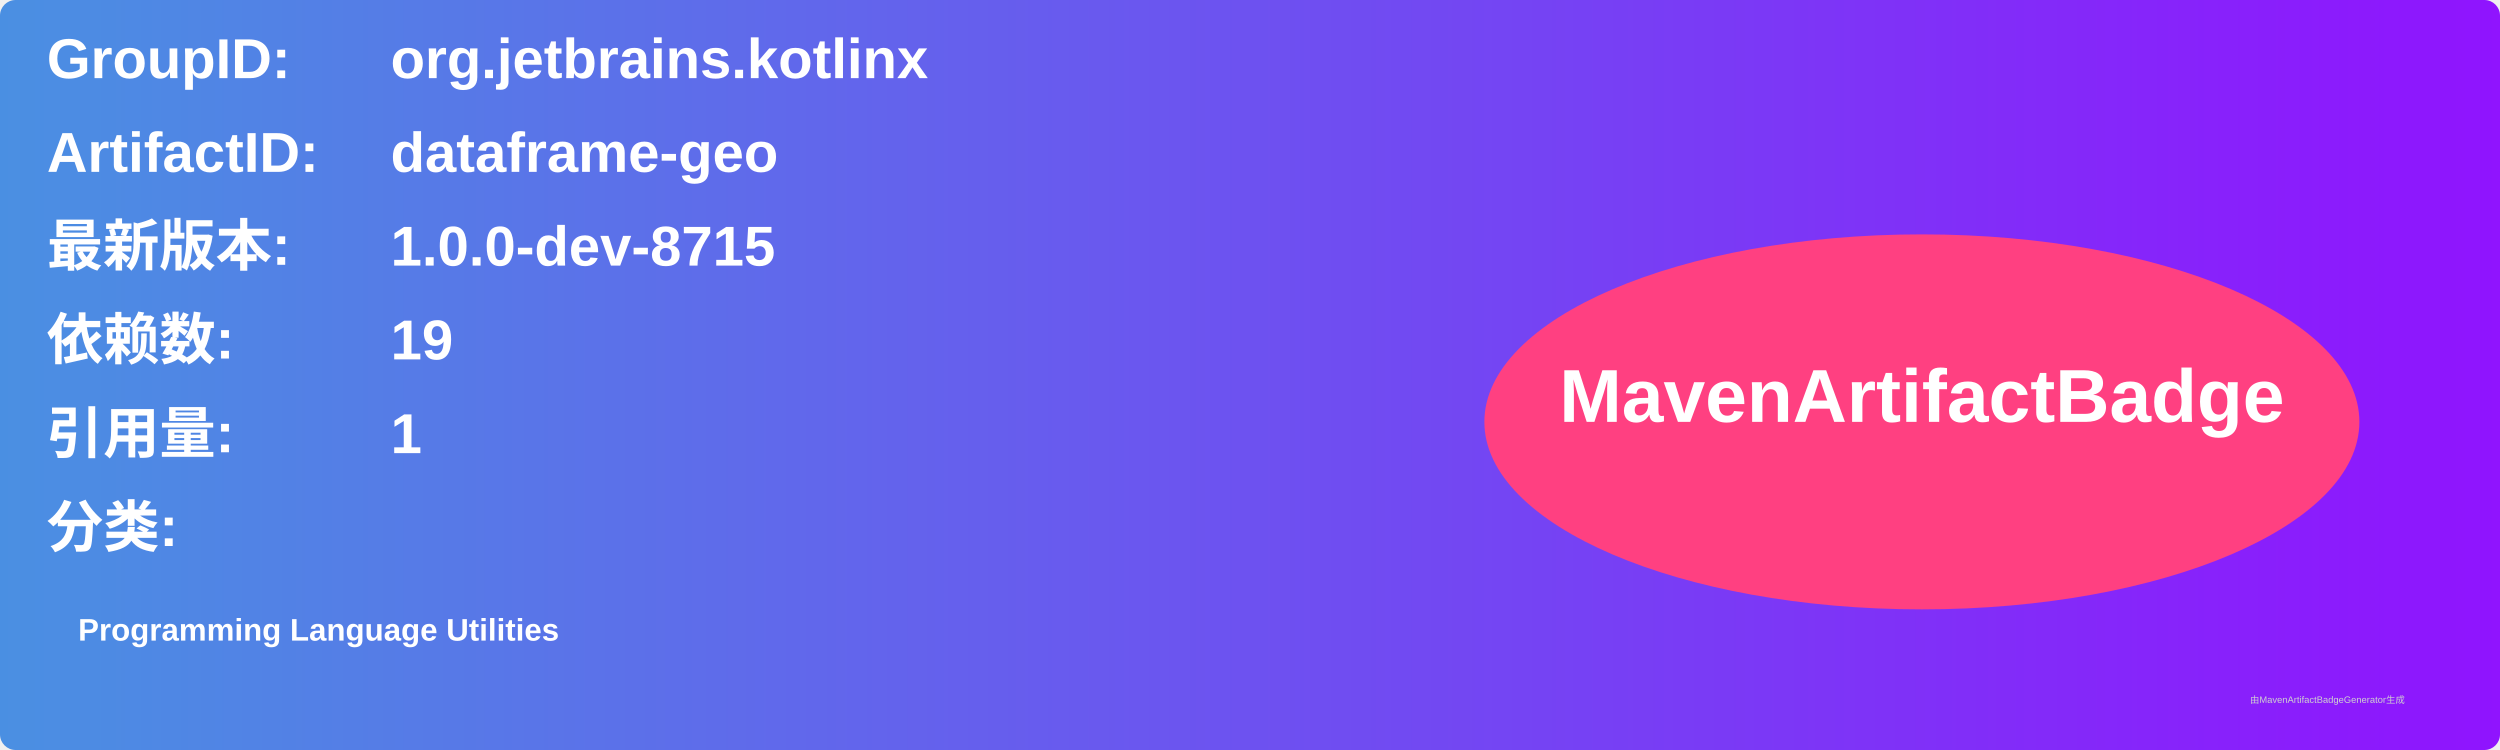
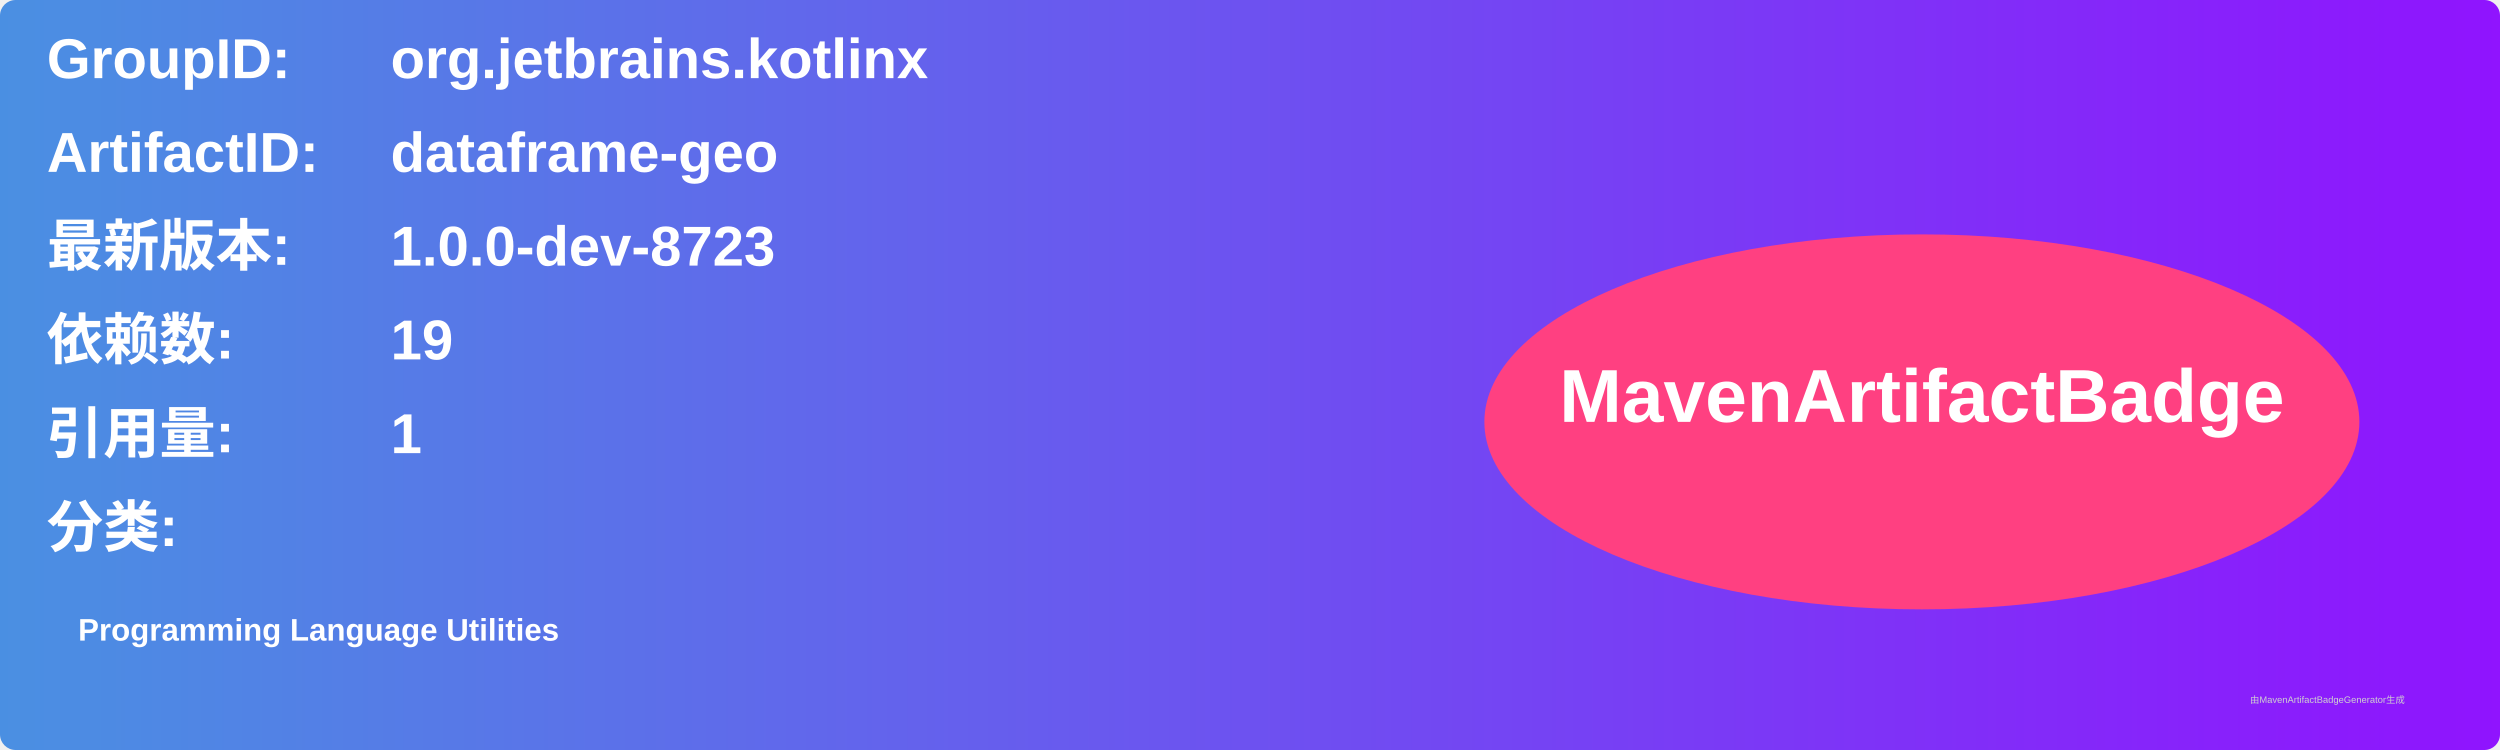
<svg xmlns="http://www.w3.org/2000/svg" width="800" height="240" viewBox="0 0 800 240">
  <linearGradient id="grad" x1="0%" y1="0%" x2="100%" y2="0%">
    <stop offset="0%" stop-color="#4a90e2" />
    <stop offset="100%" stop-color="#9013fe" />
  </linearGradient>
  <rect width="100%" height="100%" rx="5" ry="5" fill="url(#grad)" />
  <g transform="translate(15, 15)">
    <text x="0" y="10" font-family="Arial" font-size="18" fill="white" font-weight="bold" width="260">GroupID:</text>
    <text x="110" y="10" font-family="Arial" font-size="18" fill="white" font-weight="bold" width="460">org.jetbrains.kotlinx</text>
    <text x="0" y="40" font-family="Arial" font-size="18" fill="white" font-weight="bold" width="260">ArtifactID:</text>
    <text x="110" y="40" font-family="Arial" font-size="18" fill="white" font-weight="bold" width="460">dataframe-geo</text>
    <text x="0" y="70" font-family="Arial" font-size="18" fill="white" font-weight="bold">最新版本:</text>
    <text x="110" y="70" font-family="Arial" font-size="18" fill="white" font-weight="bold">
-       <tspan font-weight="bold">1.0.0-dev-8715</tspan>
+       <tspan font-weight="bold">1.0.0-dev-8723</tspan>
    </text>
    <text x="0" y="100" font-family="Arial" font-size="18" fill="white" font-weight="bold">依赖数: </text>
    <text x="110" y="100" font-family="Arial" font-size="18" fill="white">
      <tspan font-weight="bold">19</tspan>
    </text>
    <text x="0" y="130" font-family="Arial" font-size="18" fill="white" font-weight="bold">引用量: </text>
    <text x="110" y="130" font-family="Arial" font-size="18" fill="white">
      <tspan font-weight="bold">1</tspan>
    </text>
    <text x="0" y="160" font-family="Arial" font-size="18" fill="white" font-weight="bold">分类:</text>
    <text x="10" y="190" font-family="Arial" font-size="10" fill="white">
      <tspan font-weight="bold">Programming Language Utilities</tspan>
    </text>
    <ellipse cx="600" cy="120" rx="140" ry="60" fill="#ff4081" />
    <text x="600" y="120" text-anchor="middle" font-family="Arial" font-size="24" fill="white" font-weight="bold">MavenArtifactBadge</text>
  </g>
  <text x="720" y="225" font-family="Arial" font-size="3" fill="#d0d0d0">由MavenArtifactBadgeGenerator生成</text>
</svg>
